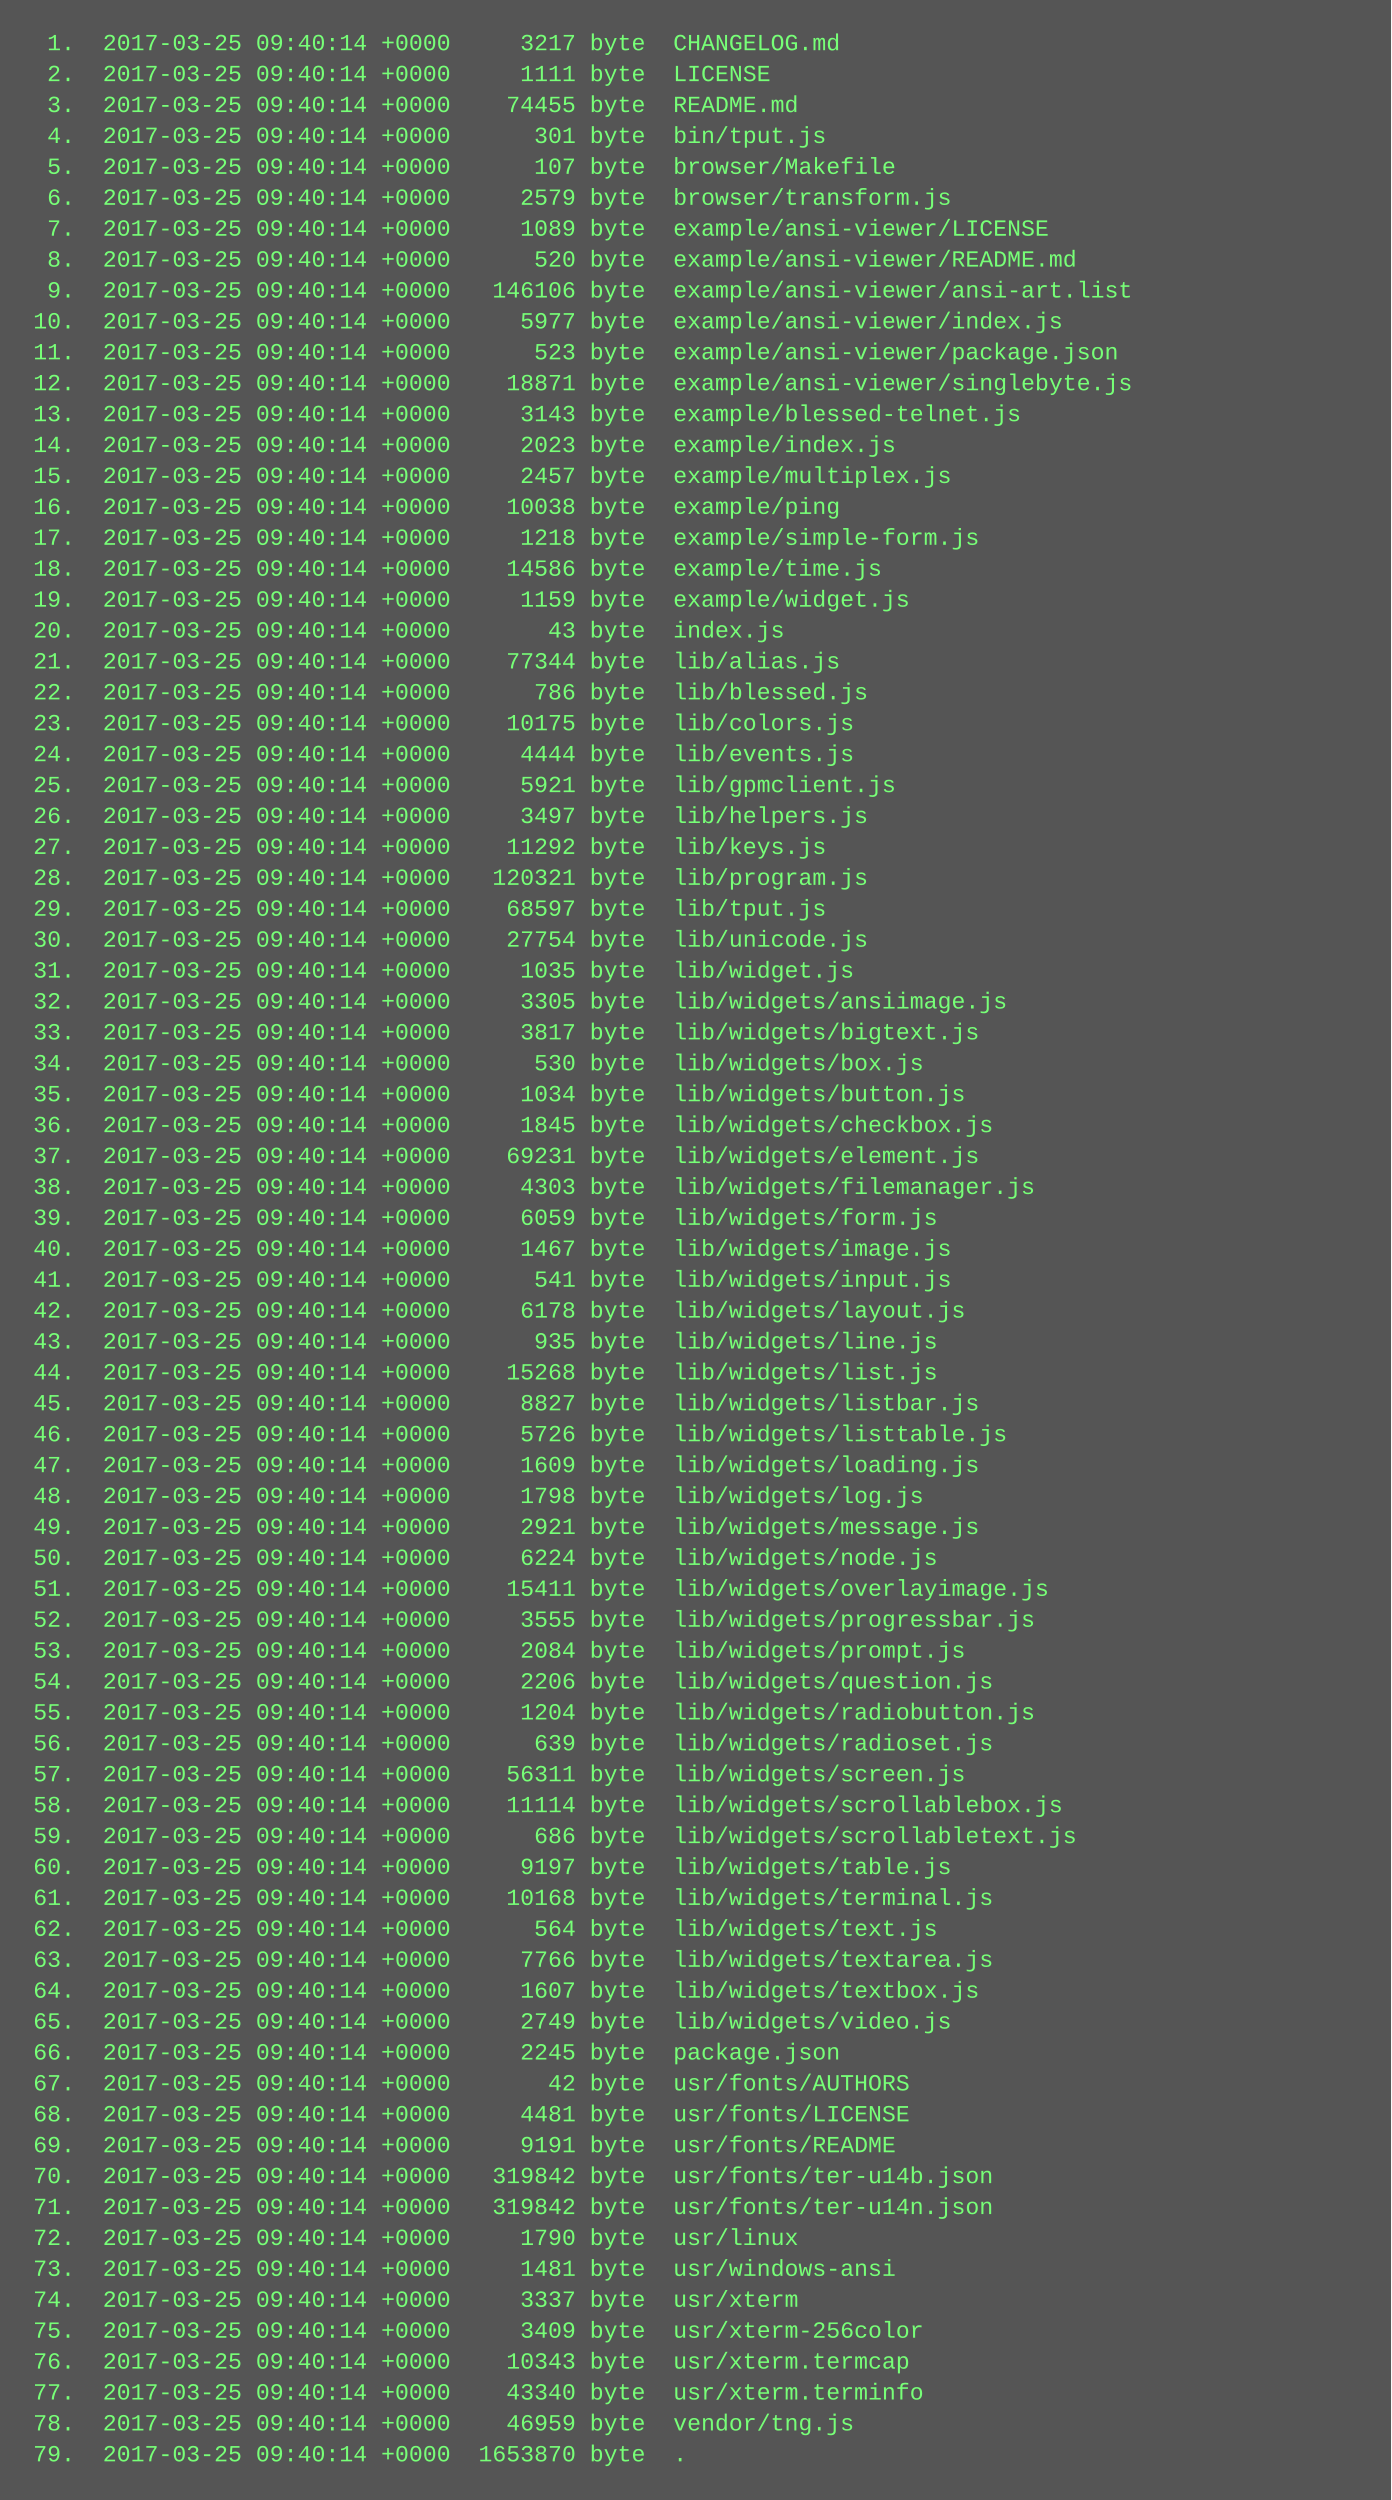
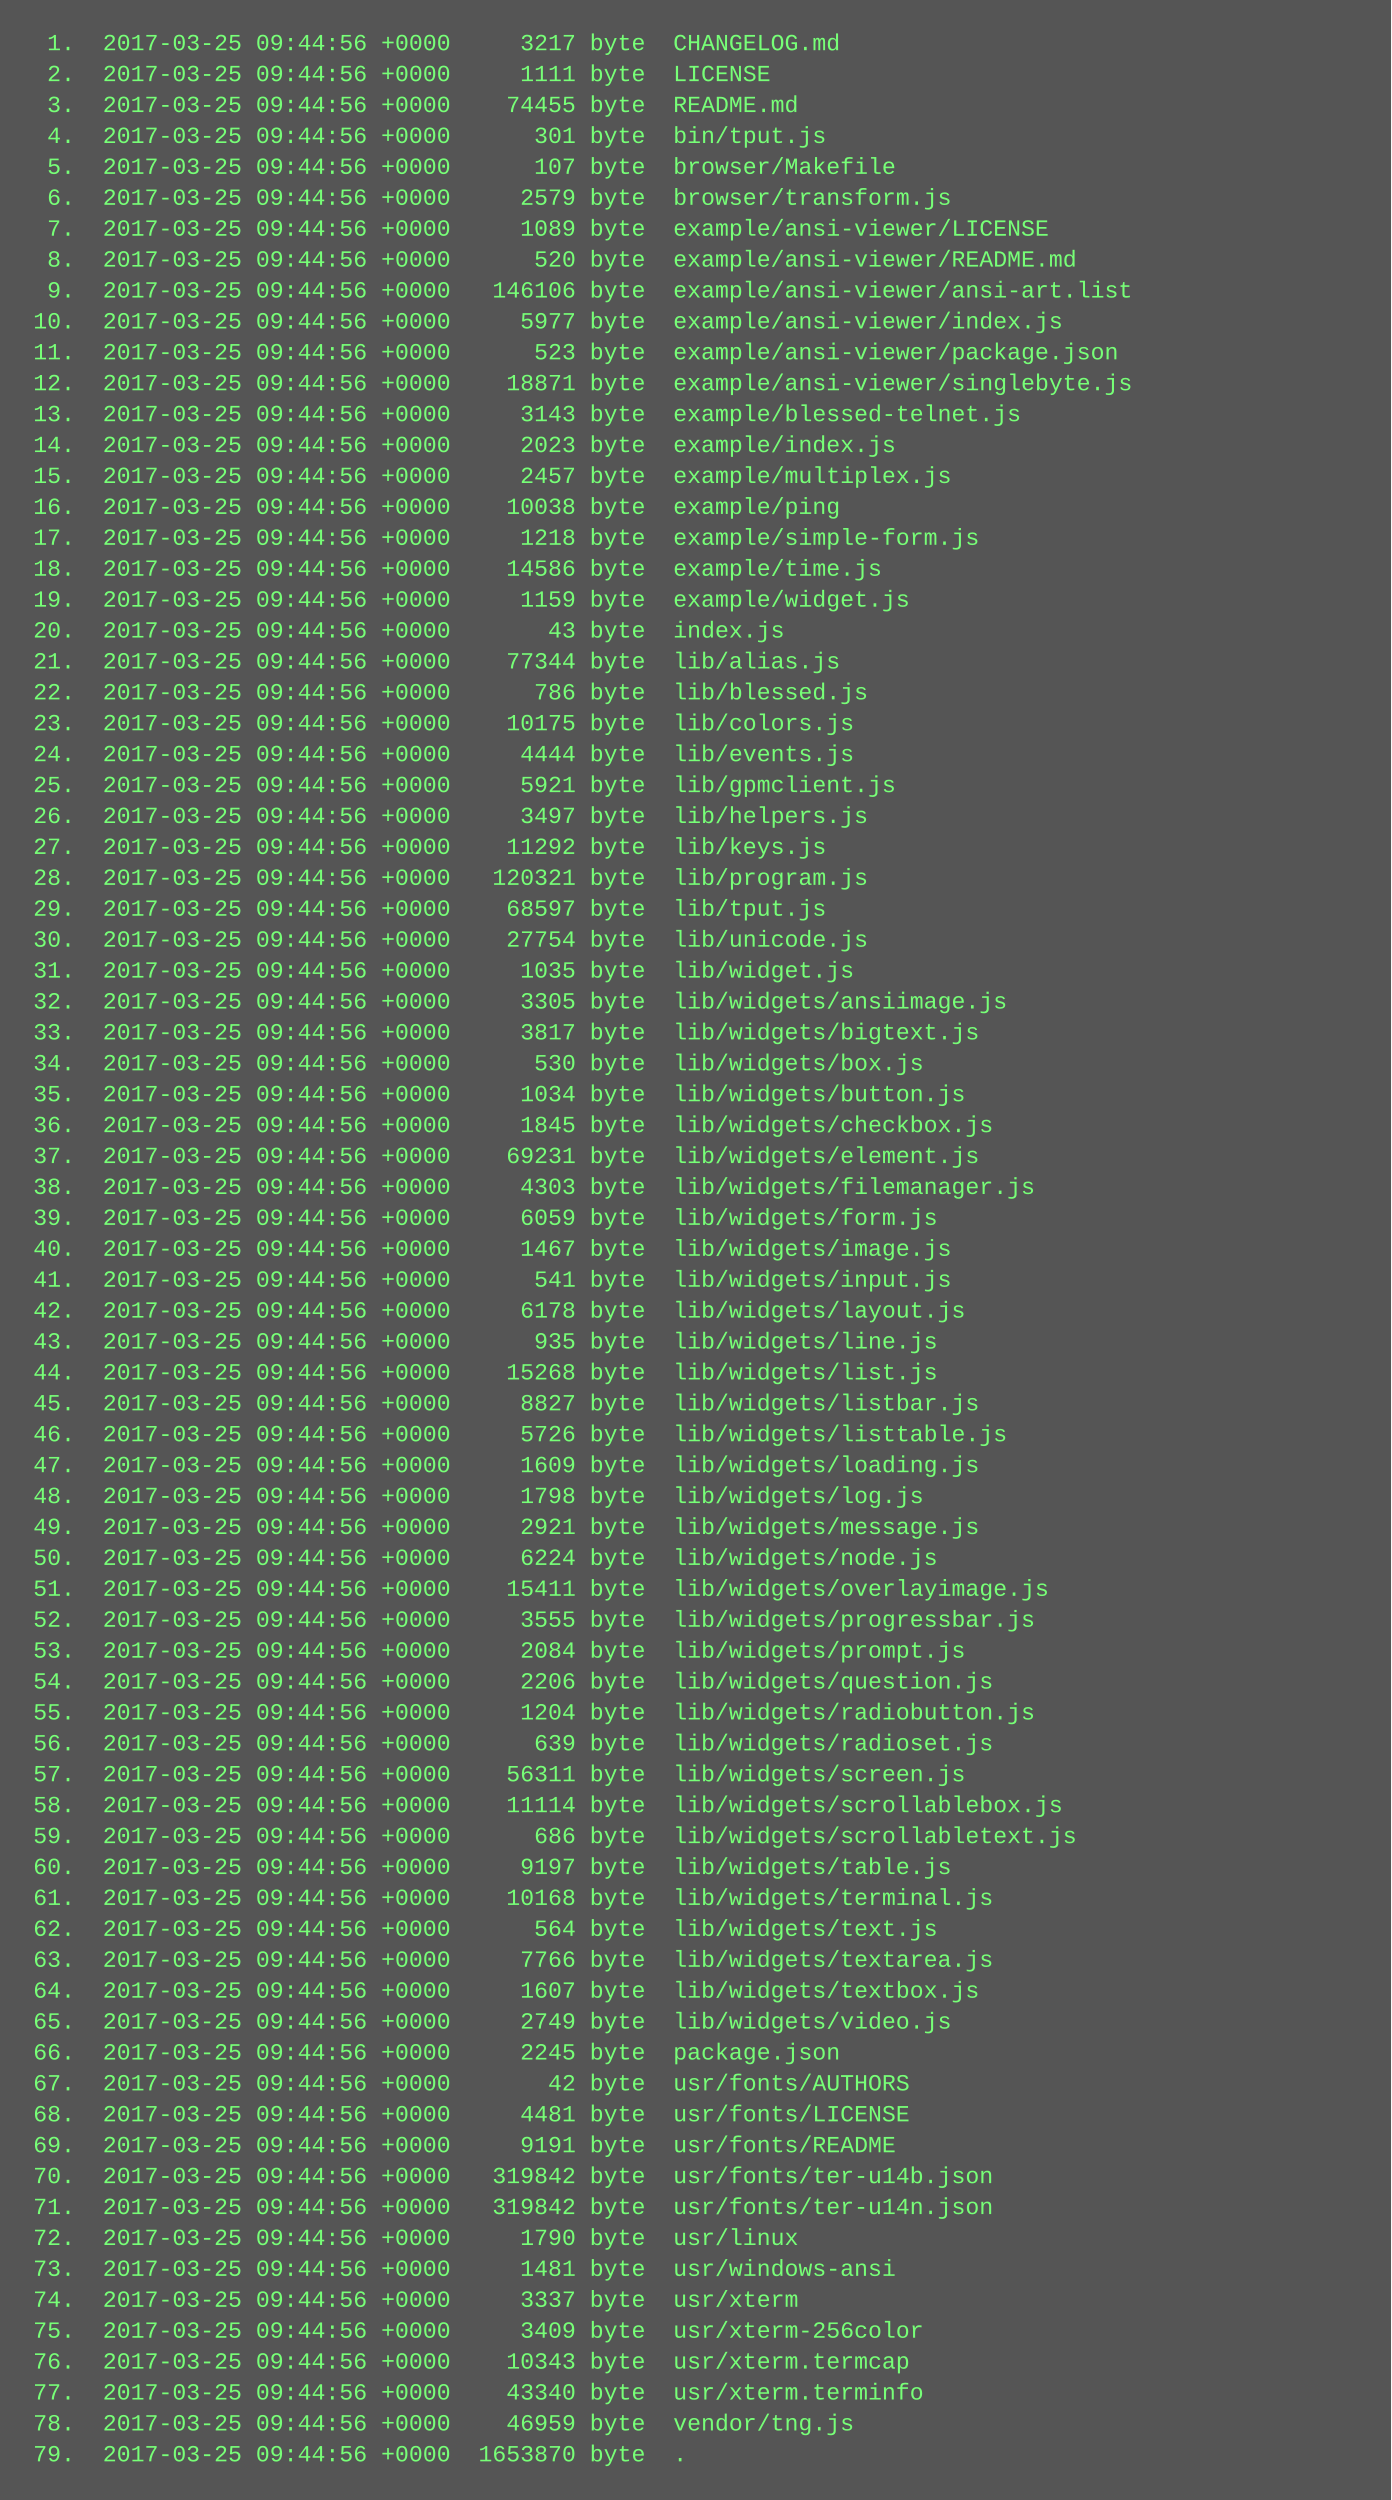
<svg xmlns="http://www.w3.org/2000/svg" height="1294" width="720">
  <rect height="1294" fill="#555" width="720" />
  <text fill="#7f7" font-family="Courier New" font-size="12" xml:space="preserve">
-     <tspan x="10" y="26">  1.  2017-03-25 09:40:14 +0000     3217 byte  CHANGELOG.md</tspan>
-     <tspan x="10" y="42">  2.  2017-03-25 09:40:14 +0000     1111 byte  LICENSE</tspan>
-     <tspan x="10" y="58">  3.  2017-03-25 09:40:14 +0000    74455 byte  README.md</tspan>
-     <tspan x="10" y="74">  4.  2017-03-25 09:40:14 +0000      301 byte  bin/tput.js</tspan>
-     <tspan x="10" y="90">  5.  2017-03-25 09:40:14 +0000      107 byte  browser/Makefile</tspan>
-     <tspan x="10" y="106">  6.  2017-03-25 09:40:14 +0000     2579 byte  browser/transform.js</tspan>
-     <tspan x="10" y="122">  7.  2017-03-25 09:40:14 +0000     1089 byte  example/ansi-viewer/LICENSE</tspan>
-     <tspan x="10" y="138">  8.  2017-03-25 09:40:14 +0000      520 byte  example/ansi-viewer/README.md</tspan>
-     <tspan x="10" y="154">  9.  2017-03-25 09:40:14 +0000   146106 byte  example/ansi-viewer/ansi-art.list</tspan>
-     <tspan x="10" y="170"> 10.  2017-03-25 09:40:14 +0000     5977 byte  example/ansi-viewer/index.js</tspan>
-     <tspan x="10" y="186"> 11.  2017-03-25 09:40:14 +0000      523 byte  example/ansi-viewer/package.json</tspan>
-     <tspan x="10" y="202"> 12.  2017-03-25 09:40:14 +0000    18871 byte  example/ansi-viewer/singlebyte.js</tspan>
-     <tspan x="10" y="218"> 13.  2017-03-25 09:40:14 +0000     3143 byte  example/blessed-telnet.js</tspan>
-     <tspan x="10" y="234"> 14.  2017-03-25 09:40:14 +0000     2023 byte  example/index.js</tspan>
-     <tspan x="10" y="250"> 15.  2017-03-25 09:40:14 +0000     2457 byte  example/multiplex.js</tspan>
-     <tspan x="10" y="266"> 16.  2017-03-25 09:40:14 +0000    10038 byte  example/ping</tspan>
-     <tspan x="10" y="282"> 17.  2017-03-25 09:40:14 +0000     1218 byte  example/simple-form.js</tspan>
-     <tspan x="10" y="298"> 18.  2017-03-25 09:40:14 +0000    14586 byte  example/time.js</tspan>
-     <tspan x="10" y="314"> 19.  2017-03-25 09:40:14 +0000     1159 byte  example/widget.js</tspan>
-     <tspan x="10" y="330"> 20.  2017-03-25 09:40:14 +0000       43 byte  index.js</tspan>
-     <tspan x="10" y="346"> 21.  2017-03-25 09:40:14 +0000    77344 byte  lib/alias.js</tspan>
-     <tspan x="10" y="362"> 22.  2017-03-25 09:40:14 +0000      786 byte  lib/blessed.js</tspan>
-     <tspan x="10" y="378"> 23.  2017-03-25 09:40:14 +0000    10175 byte  lib/colors.js</tspan>
-     <tspan x="10" y="394"> 24.  2017-03-25 09:40:14 +0000     4444 byte  lib/events.js</tspan>
-     <tspan x="10" y="410"> 25.  2017-03-25 09:40:14 +0000     5921 byte  lib/gpmclient.js</tspan>
-     <tspan x="10" y="426"> 26.  2017-03-25 09:40:14 +0000     3497 byte  lib/helpers.js</tspan>
-     <tspan x="10" y="442"> 27.  2017-03-25 09:40:14 +0000    11292 byte  lib/keys.js</tspan>
-     <tspan x="10" y="458"> 28.  2017-03-25 09:40:14 +0000   120321 byte  lib/program.js</tspan>
-     <tspan x="10" y="474"> 29.  2017-03-25 09:40:14 +0000    68597 byte  lib/tput.js</tspan>
-     <tspan x="10" y="490"> 30.  2017-03-25 09:40:14 +0000    27754 byte  lib/unicode.js</tspan>
-     <tspan x="10" y="506"> 31.  2017-03-25 09:40:14 +0000     1035 byte  lib/widget.js</tspan>
-     <tspan x="10" y="522"> 32.  2017-03-25 09:40:14 +0000     3305 byte  lib/widgets/ansiimage.js</tspan>
-     <tspan x="10" y="538"> 33.  2017-03-25 09:40:14 +0000     3817 byte  lib/widgets/bigtext.js</tspan>
-     <tspan x="10" y="554"> 34.  2017-03-25 09:40:14 +0000      530 byte  lib/widgets/box.js</tspan>
-     <tspan x="10" y="570"> 35.  2017-03-25 09:40:14 +0000     1034 byte  lib/widgets/button.js</tspan>
-     <tspan x="10" y="586"> 36.  2017-03-25 09:40:14 +0000     1845 byte  lib/widgets/checkbox.js</tspan>
-     <tspan x="10" y="602"> 37.  2017-03-25 09:40:14 +0000    69231 byte  lib/widgets/element.js</tspan>
-     <tspan x="10" y="618"> 38.  2017-03-25 09:40:14 +0000     4303 byte  lib/widgets/filemanager.js</tspan>
-     <tspan x="10" y="634"> 39.  2017-03-25 09:40:14 +0000     6059 byte  lib/widgets/form.js</tspan>
-     <tspan x="10" y="650"> 40.  2017-03-25 09:40:14 +0000     1467 byte  lib/widgets/image.js</tspan>
-     <tspan x="10" y="666"> 41.  2017-03-25 09:40:14 +0000      541 byte  lib/widgets/input.js</tspan>
-     <tspan x="10" y="682"> 42.  2017-03-25 09:40:14 +0000     6178 byte  lib/widgets/layout.js</tspan>
-     <tspan x="10" y="698"> 43.  2017-03-25 09:40:14 +0000      935 byte  lib/widgets/line.js</tspan>
-     <tspan x="10" y="714"> 44.  2017-03-25 09:40:14 +0000    15268 byte  lib/widgets/list.js</tspan>
-     <tspan x="10" y="730"> 45.  2017-03-25 09:40:14 +0000     8827 byte  lib/widgets/listbar.js</tspan>
-     <tspan x="10" y="746"> 46.  2017-03-25 09:40:14 +0000     5726 byte  lib/widgets/listtable.js</tspan>
-     <tspan x="10" y="762"> 47.  2017-03-25 09:40:14 +0000     1609 byte  lib/widgets/loading.js</tspan>
-     <tspan x="10" y="778"> 48.  2017-03-25 09:40:14 +0000     1798 byte  lib/widgets/log.js</tspan>
-     <tspan x="10" y="794"> 49.  2017-03-25 09:40:14 +0000     2921 byte  lib/widgets/message.js</tspan>
-     <tspan x="10" y="810"> 50.  2017-03-25 09:40:14 +0000     6224 byte  lib/widgets/node.js</tspan>
-     <tspan x="10" y="826"> 51.  2017-03-25 09:40:14 +0000    15411 byte  lib/widgets/overlayimage.js</tspan>
-     <tspan x="10" y="842"> 52.  2017-03-25 09:40:14 +0000     3555 byte  lib/widgets/progressbar.js</tspan>
-     <tspan x="10" y="858"> 53.  2017-03-25 09:40:14 +0000     2084 byte  lib/widgets/prompt.js</tspan>
-     <tspan x="10" y="874"> 54.  2017-03-25 09:40:14 +0000     2206 byte  lib/widgets/question.js</tspan>
-     <tspan x="10" y="890"> 55.  2017-03-25 09:40:14 +0000     1204 byte  lib/widgets/radiobutton.js</tspan>
-     <tspan x="10" y="906"> 56.  2017-03-25 09:40:14 +0000      639 byte  lib/widgets/radioset.js</tspan>
-     <tspan x="10" y="922"> 57.  2017-03-25 09:40:14 +0000    56311 byte  lib/widgets/screen.js</tspan>
-     <tspan x="10" y="938"> 58.  2017-03-25 09:40:14 +0000    11114 byte  lib/widgets/scrollablebox.js</tspan>
-     <tspan x="10" y="954"> 59.  2017-03-25 09:40:14 +0000      686 byte  lib/widgets/scrollabletext.js</tspan>
-     <tspan x="10" y="970"> 60.  2017-03-25 09:40:14 +0000     9197 byte  lib/widgets/table.js</tspan>
-     <tspan x="10" y="986"> 61.  2017-03-25 09:40:14 +0000    10168 byte  lib/widgets/terminal.js</tspan>
-     <tspan x="10" y="1002"> 62.  2017-03-25 09:40:14 +0000      564 byte  lib/widgets/text.js</tspan>
-     <tspan x="10" y="1018"> 63.  2017-03-25 09:40:14 +0000     7766 byte  lib/widgets/textarea.js</tspan>
-     <tspan x="10" y="1034"> 64.  2017-03-25 09:40:14 +0000     1607 byte  lib/widgets/textbox.js</tspan>
-     <tspan x="10" y="1050"> 65.  2017-03-25 09:40:14 +0000     2749 byte  lib/widgets/video.js</tspan>
-     <tspan x="10" y="1066"> 66.  2017-03-25 09:40:14 +0000     2245 byte  package.json</tspan>
-     <tspan x="10" y="1082"> 67.  2017-03-25 09:40:14 +0000       42 byte  usr/fonts/AUTHORS</tspan>
-     <tspan x="10" y="1098"> 68.  2017-03-25 09:40:14 +0000     4481 byte  usr/fonts/LICENSE</tspan>
-     <tspan x="10" y="1114"> 69.  2017-03-25 09:40:14 +0000     9191 byte  usr/fonts/README</tspan>
-     <tspan x="10" y="1130"> 70.  2017-03-25 09:40:14 +0000   319842 byte  usr/fonts/ter-u14b.json</tspan>
-     <tspan x="10" y="1146"> 71.  2017-03-25 09:40:14 +0000   319842 byte  usr/fonts/ter-u14n.json</tspan>
-     <tspan x="10" y="1162"> 72.  2017-03-25 09:40:14 +0000     1790 byte  usr/linux</tspan>
-     <tspan x="10" y="1178"> 73.  2017-03-25 09:40:14 +0000     1481 byte  usr/windows-ansi</tspan>
-     <tspan x="10" y="1194"> 74.  2017-03-25 09:40:14 +0000     3337 byte  usr/xterm</tspan>
-     <tspan x="10" y="1210"> 75.  2017-03-25 09:40:14 +0000     3409 byte  usr/xterm-256color</tspan>
-     <tspan x="10" y="1226"> 76.  2017-03-25 09:40:14 +0000    10343 byte  usr/xterm.termcap</tspan>
-     <tspan x="10" y="1242"> 77.  2017-03-25 09:40:14 +0000    43340 byte  usr/xterm.terminfo</tspan>
-     <tspan x="10" y="1258"> 78.  2017-03-25 09:40:14 +0000    46959 byte  vendor/tng.js</tspan>
-     <tspan x="10" y="1274"> 79.  2017-03-25 09:40:14 +0000  1653870 byte  .</tspan>
+     <tspan x="10" y="26">  1.  2017-03-25 09:44:56 +0000     3217 byte  CHANGELOG.md</tspan>
+     <tspan x="10" y="42">  2.  2017-03-25 09:44:56 +0000     1111 byte  LICENSE</tspan>
+     <tspan x="10" y="58">  3.  2017-03-25 09:44:56 +0000    74455 byte  README.md</tspan>
+     <tspan x="10" y="74">  4.  2017-03-25 09:44:56 +0000      301 byte  bin/tput.js</tspan>
+     <tspan x="10" y="90">  5.  2017-03-25 09:44:56 +0000      107 byte  browser/Makefile</tspan>
+     <tspan x="10" y="106">  6.  2017-03-25 09:44:56 +0000     2579 byte  browser/transform.js</tspan>
+     <tspan x="10" y="122">  7.  2017-03-25 09:44:56 +0000     1089 byte  example/ansi-viewer/LICENSE</tspan>
+     <tspan x="10" y="138">  8.  2017-03-25 09:44:56 +0000      520 byte  example/ansi-viewer/README.md</tspan>
+     <tspan x="10" y="154">  9.  2017-03-25 09:44:56 +0000   146106 byte  example/ansi-viewer/ansi-art.list</tspan>
+     <tspan x="10" y="170"> 10.  2017-03-25 09:44:56 +0000     5977 byte  example/ansi-viewer/index.js</tspan>
+     <tspan x="10" y="186"> 11.  2017-03-25 09:44:56 +0000      523 byte  example/ansi-viewer/package.json</tspan>
+     <tspan x="10" y="202"> 12.  2017-03-25 09:44:56 +0000    18871 byte  example/ansi-viewer/singlebyte.js</tspan>
+     <tspan x="10" y="218"> 13.  2017-03-25 09:44:56 +0000     3143 byte  example/blessed-telnet.js</tspan>
+     <tspan x="10" y="234"> 14.  2017-03-25 09:44:56 +0000     2023 byte  example/index.js</tspan>
+     <tspan x="10" y="250"> 15.  2017-03-25 09:44:56 +0000     2457 byte  example/multiplex.js</tspan>
+     <tspan x="10" y="266"> 16.  2017-03-25 09:44:56 +0000    10038 byte  example/ping</tspan>
+     <tspan x="10" y="282"> 17.  2017-03-25 09:44:56 +0000     1218 byte  example/simple-form.js</tspan>
+     <tspan x="10" y="298"> 18.  2017-03-25 09:44:56 +0000    14586 byte  example/time.js</tspan>
+     <tspan x="10" y="314"> 19.  2017-03-25 09:44:56 +0000     1159 byte  example/widget.js</tspan>
+     <tspan x="10" y="330"> 20.  2017-03-25 09:44:56 +0000       43 byte  index.js</tspan>
+     <tspan x="10" y="346"> 21.  2017-03-25 09:44:56 +0000    77344 byte  lib/alias.js</tspan>
+     <tspan x="10" y="362"> 22.  2017-03-25 09:44:56 +0000      786 byte  lib/blessed.js</tspan>
+     <tspan x="10" y="378"> 23.  2017-03-25 09:44:56 +0000    10175 byte  lib/colors.js</tspan>
+     <tspan x="10" y="394"> 24.  2017-03-25 09:44:56 +0000     4444 byte  lib/events.js</tspan>
+     <tspan x="10" y="410"> 25.  2017-03-25 09:44:56 +0000     5921 byte  lib/gpmclient.js</tspan>
+     <tspan x="10" y="426"> 26.  2017-03-25 09:44:56 +0000     3497 byte  lib/helpers.js</tspan>
+     <tspan x="10" y="442"> 27.  2017-03-25 09:44:56 +0000    11292 byte  lib/keys.js</tspan>
+     <tspan x="10" y="458"> 28.  2017-03-25 09:44:56 +0000   120321 byte  lib/program.js</tspan>
+     <tspan x="10" y="474"> 29.  2017-03-25 09:44:56 +0000    68597 byte  lib/tput.js</tspan>
+     <tspan x="10" y="490"> 30.  2017-03-25 09:44:56 +0000    27754 byte  lib/unicode.js</tspan>
+     <tspan x="10" y="506"> 31.  2017-03-25 09:44:56 +0000     1035 byte  lib/widget.js</tspan>
+     <tspan x="10" y="522"> 32.  2017-03-25 09:44:56 +0000     3305 byte  lib/widgets/ansiimage.js</tspan>
+     <tspan x="10" y="538"> 33.  2017-03-25 09:44:56 +0000     3817 byte  lib/widgets/bigtext.js</tspan>
+     <tspan x="10" y="554"> 34.  2017-03-25 09:44:56 +0000      530 byte  lib/widgets/box.js</tspan>
+     <tspan x="10" y="570"> 35.  2017-03-25 09:44:56 +0000     1034 byte  lib/widgets/button.js</tspan>
+     <tspan x="10" y="586"> 36.  2017-03-25 09:44:56 +0000     1845 byte  lib/widgets/checkbox.js</tspan>
+     <tspan x="10" y="602"> 37.  2017-03-25 09:44:56 +0000    69231 byte  lib/widgets/element.js</tspan>
+     <tspan x="10" y="618"> 38.  2017-03-25 09:44:56 +0000     4303 byte  lib/widgets/filemanager.js</tspan>
+     <tspan x="10" y="634"> 39.  2017-03-25 09:44:56 +0000     6059 byte  lib/widgets/form.js</tspan>
+     <tspan x="10" y="650"> 40.  2017-03-25 09:44:56 +0000     1467 byte  lib/widgets/image.js</tspan>
+     <tspan x="10" y="666"> 41.  2017-03-25 09:44:56 +0000      541 byte  lib/widgets/input.js</tspan>
+     <tspan x="10" y="682"> 42.  2017-03-25 09:44:56 +0000     6178 byte  lib/widgets/layout.js</tspan>
+     <tspan x="10" y="698"> 43.  2017-03-25 09:44:56 +0000      935 byte  lib/widgets/line.js</tspan>
+     <tspan x="10" y="714"> 44.  2017-03-25 09:44:56 +0000    15268 byte  lib/widgets/list.js</tspan>
+     <tspan x="10" y="730"> 45.  2017-03-25 09:44:56 +0000     8827 byte  lib/widgets/listbar.js</tspan>
+     <tspan x="10" y="746"> 46.  2017-03-25 09:44:56 +0000     5726 byte  lib/widgets/listtable.js</tspan>
+     <tspan x="10" y="762"> 47.  2017-03-25 09:44:56 +0000     1609 byte  lib/widgets/loading.js</tspan>
+     <tspan x="10" y="778"> 48.  2017-03-25 09:44:56 +0000     1798 byte  lib/widgets/log.js</tspan>
+     <tspan x="10" y="794"> 49.  2017-03-25 09:44:56 +0000     2921 byte  lib/widgets/message.js</tspan>
+     <tspan x="10" y="810"> 50.  2017-03-25 09:44:56 +0000     6224 byte  lib/widgets/node.js</tspan>
+     <tspan x="10" y="826"> 51.  2017-03-25 09:44:56 +0000    15411 byte  lib/widgets/overlayimage.js</tspan>
+     <tspan x="10" y="842"> 52.  2017-03-25 09:44:56 +0000     3555 byte  lib/widgets/progressbar.js</tspan>
+     <tspan x="10" y="858"> 53.  2017-03-25 09:44:56 +0000     2084 byte  lib/widgets/prompt.js</tspan>
+     <tspan x="10" y="874"> 54.  2017-03-25 09:44:56 +0000     2206 byte  lib/widgets/question.js</tspan>
+     <tspan x="10" y="890"> 55.  2017-03-25 09:44:56 +0000     1204 byte  lib/widgets/radiobutton.js</tspan>
+     <tspan x="10" y="906"> 56.  2017-03-25 09:44:56 +0000      639 byte  lib/widgets/radioset.js</tspan>
+     <tspan x="10" y="922"> 57.  2017-03-25 09:44:56 +0000    56311 byte  lib/widgets/screen.js</tspan>
+     <tspan x="10" y="938"> 58.  2017-03-25 09:44:56 +0000    11114 byte  lib/widgets/scrollablebox.js</tspan>
+     <tspan x="10" y="954"> 59.  2017-03-25 09:44:56 +0000      686 byte  lib/widgets/scrollabletext.js</tspan>
+     <tspan x="10" y="970"> 60.  2017-03-25 09:44:56 +0000     9197 byte  lib/widgets/table.js</tspan>
+     <tspan x="10" y="986"> 61.  2017-03-25 09:44:56 +0000    10168 byte  lib/widgets/terminal.js</tspan>
+     <tspan x="10" y="1002"> 62.  2017-03-25 09:44:56 +0000      564 byte  lib/widgets/text.js</tspan>
+     <tspan x="10" y="1018"> 63.  2017-03-25 09:44:56 +0000     7766 byte  lib/widgets/textarea.js</tspan>
+     <tspan x="10" y="1034"> 64.  2017-03-25 09:44:56 +0000     1607 byte  lib/widgets/textbox.js</tspan>
+     <tspan x="10" y="1050"> 65.  2017-03-25 09:44:56 +0000     2749 byte  lib/widgets/video.js</tspan>
+     <tspan x="10" y="1066"> 66.  2017-03-25 09:44:56 +0000     2245 byte  package.json</tspan>
+     <tspan x="10" y="1082"> 67.  2017-03-25 09:44:56 +0000       42 byte  usr/fonts/AUTHORS</tspan>
+     <tspan x="10" y="1098"> 68.  2017-03-25 09:44:56 +0000     4481 byte  usr/fonts/LICENSE</tspan>
+     <tspan x="10" y="1114"> 69.  2017-03-25 09:44:56 +0000     9191 byte  usr/fonts/README</tspan>
+     <tspan x="10" y="1130"> 70.  2017-03-25 09:44:56 +0000   319842 byte  usr/fonts/ter-u14b.json</tspan>
+     <tspan x="10" y="1146"> 71.  2017-03-25 09:44:56 +0000   319842 byte  usr/fonts/ter-u14n.json</tspan>
+     <tspan x="10" y="1162"> 72.  2017-03-25 09:44:56 +0000     1790 byte  usr/linux</tspan>
+     <tspan x="10" y="1178"> 73.  2017-03-25 09:44:56 +0000     1481 byte  usr/windows-ansi</tspan>
+     <tspan x="10" y="1194"> 74.  2017-03-25 09:44:56 +0000     3337 byte  usr/xterm</tspan>
+     <tspan x="10" y="1210"> 75.  2017-03-25 09:44:56 +0000     3409 byte  usr/xterm-256color</tspan>
+     <tspan x="10" y="1226"> 76.  2017-03-25 09:44:56 +0000    10343 byte  usr/xterm.termcap</tspan>
+     <tspan x="10" y="1242"> 77.  2017-03-25 09:44:56 +0000    43340 byte  usr/xterm.terminfo</tspan>
+     <tspan x="10" y="1258"> 78.  2017-03-25 09:44:56 +0000    46959 byte  vendor/tng.js</tspan>
+     <tspan x="10" y="1274"> 79.  2017-03-25 09:44:56 +0000  1653870 byte  .</tspan>
  </text>
</svg>
